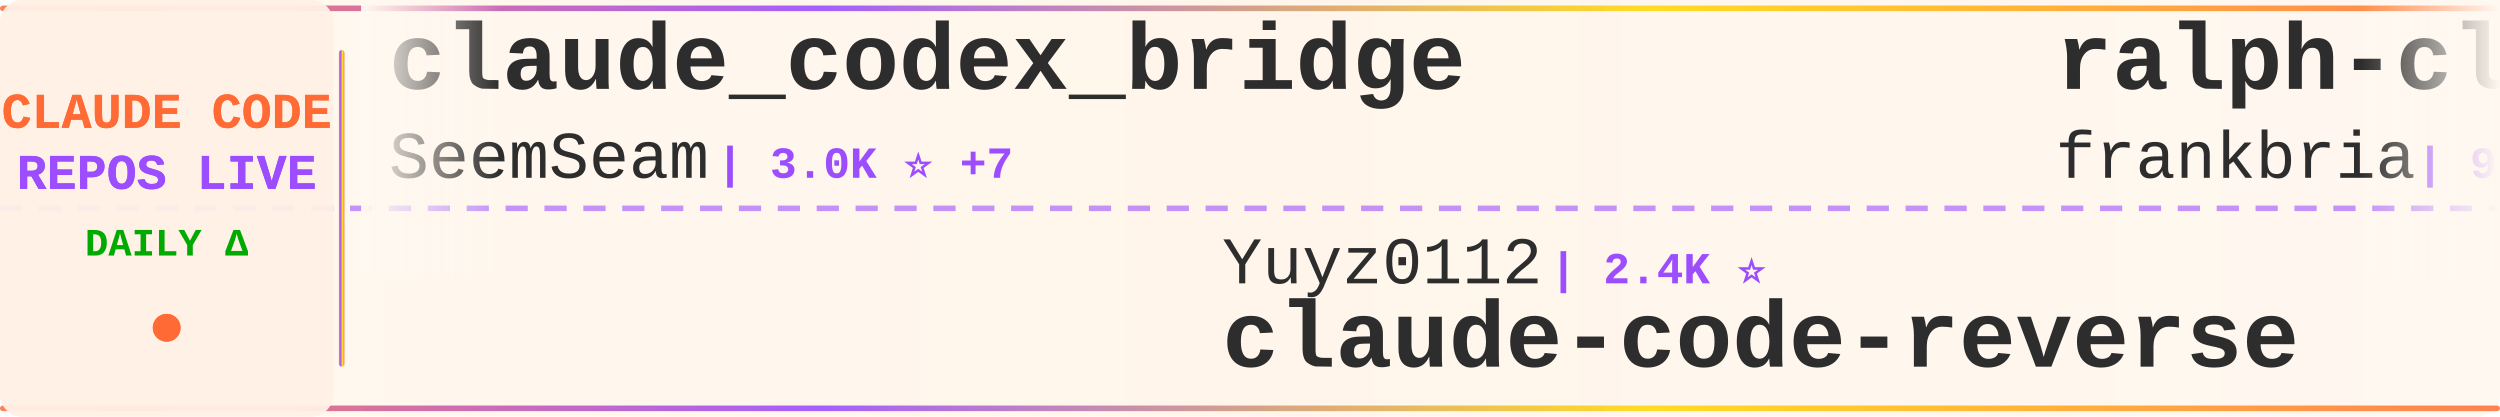
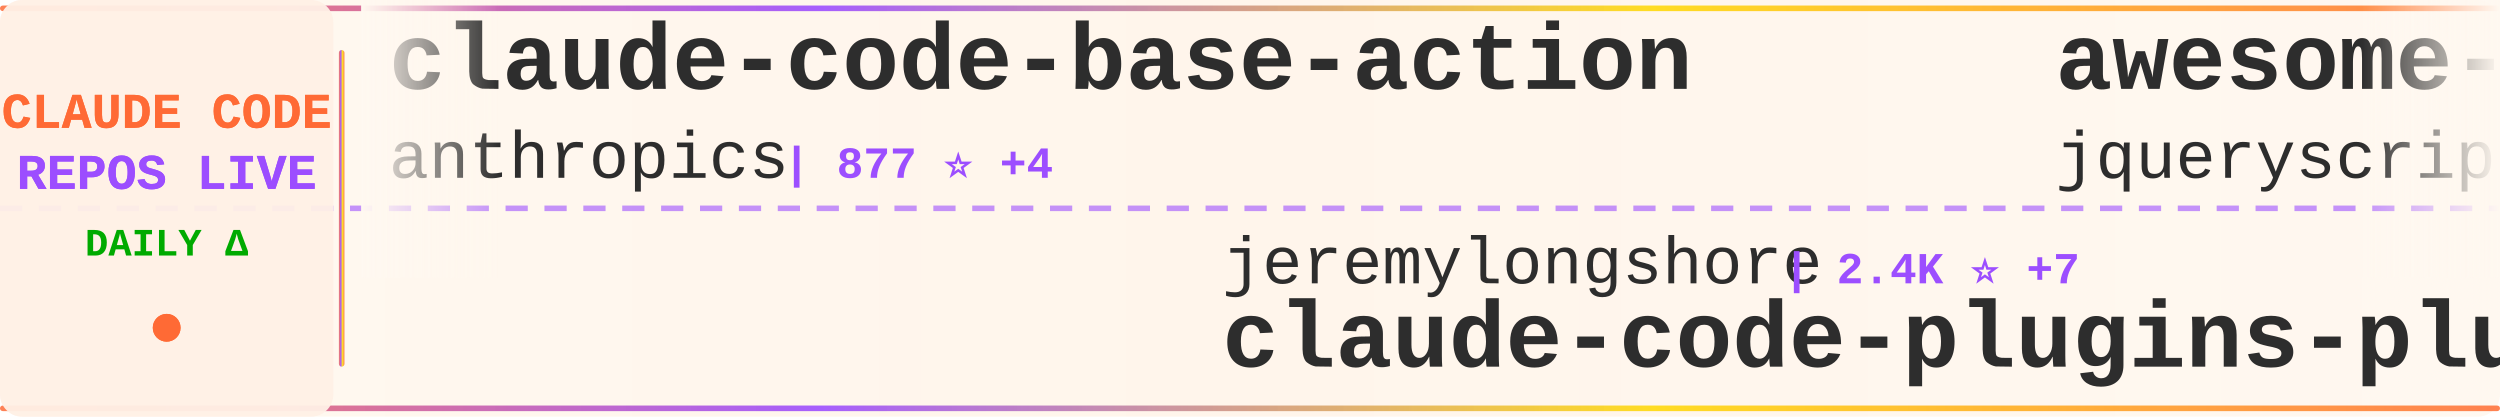
<svg xmlns="http://www.w3.org/2000/svg" width="900" height="150">
  <defs>
    <linearGradient id="tickerBg" x1="0%" y1="0%" x2="100%" y2="0%">
      <stop offset="0%" style="stop-color:#fff8f0;stop-opacity:0.98" />
      <stop offset="50%" style="stop-color:#fff5eb;stop-opacity:1" />
      <stop offset="100%" style="stop-color:#fff8f0;stop-opacity:0.98" />
    </linearGradient>
    <linearGradient id="borderGrad" x1="0%" y1="0%" x2="100%" y2="0%">
      <stop offset="0%" style="stop-color:#FF6B35;stop-opacity:0.85">
        <animate attributeName="stop-opacity" values="0.85;1;0.85" dur="2s" repeatCount="indefinite" />
      </stop>
      <stop offset="33%" style="stop-color:#9C4EFF;stop-opacity:0.9">
        <animate attributeName="stop-opacity" values="0.9;1;0.9" dur="2.2s" repeatCount="indefinite" />
      </stop>
      <stop offset="66%" style="stop-color:#FFD700;stop-opacity:0.85">
        <animate attributeName="stop-opacity" values="0.85;1;0.85" dur="1.8s" repeatCount="indefinite" />
      </stop>
      <stop offset="100%" style="stop-color:#FF6B35;stop-opacity:0.85">
        <animate attributeName="stop-opacity" values="0.85;1;0.85" dur="2s" repeatCount="indefinite" />
      </stop>
    </linearGradient>
    <filter id="textGlow">
      <feGaussianBlur stdDeviation="0.15" result="coloredBlur" />
      <feMerge>
        <feMergeNode in="coloredBlur" />
        <feMergeNode in="SourceGraphic" />
      </feMerge>
    </filter>
    <filter id="metricGlow">
      <feGaussianBlur stdDeviation="0.2" result="coloredBlur" />
      <feMerge>
        <feMergeNode in="coloredBlur" />
        <feMergeNode in="SourceGraphic" />
      </feMerge>
    </filter>
    <linearGradient id="leftFade" x1="0%" y1="0%" x2="100%" y2="0%">
      <stop offset="0%" style="stop-color:#fff8f0;stop-opacity:1" />
      <stop offset="100%" style="stop-color:#fff8f0;stop-opacity:0" />
    </linearGradient>
    <linearGradient id="rightFade" x1="0%" y1="0%" x2="100%" y2="0%">
      <stop offset="0%" style="stop-color:#fff8f0;stop-opacity:0" />
      <stop offset="100%" style="stop-color:#fff8f0;stop-opacity:1" />
    </linearGradient>
  </defs>
  <rect width="900" height="150" fill="url(#tickerBg)" rx="8" />
  <rect x="0" y="2" width="900" height="2" fill="url(#borderGrad)" rx="1" />
  <rect x="0" y="146" width="900" height="2" fill="url(#borderGrad)" rx="1" />
  <line x1="0" y1="75" x2="900" y2="75" stroke="#9C4EFF" stroke-width="2" stroke-dasharray="8 6" opacity="0.6" />
  <rect x="0" y="0" width="120" height="150" fill="#fff0e6" opacity="0.95" rx="8" />
  <text x="60" y="46" font-family="'Courier New', monospace" font-size="18" font-weight="bold" fill="#FF6B35" text-anchor="middle" filter="url(#textGlow)">
    CLAUDE CODE
  </text>
  <text x="60" y="68" font-family="'Courier New', monospace" font-size="18" font-weight="bold" fill="#9C4EFF" text-anchor="middle" filter="url(#textGlow)">
    REPOS LIVE
  </text>
  <text x="60" y="92" font-family="'Courier New', monospace" font-size="14" font-weight="bold" fill="#00aa00" text-anchor="middle">
    DAILY Δ
  </text>
  <circle cx="60" cy="118" r="5" fill="#FF6B35" filter="url(#metricGlow)">
    <animate attributeName="r" values="4;6;4" dur="1.5s" repeatCount="indefinite" />
    <animate attributeName="opacity" values="0.6;1;0.6" dur="1.5s" repeatCount="indefinite" />
  </circle>
  <rect x="122" y="18" width="2" height="114" fill="url(#borderGrad)" rx="1" />
  <clipPath id="tickerClip">
    <rect x="130" y="0" width="770" height="150" />
  </clipPath>
  <g clip-path="url(#tickerClip)">
    <g id="tickerItems">
      <animateTransform attributeName="transform" attributeType="XML" type="translate" from="0 0" to="-3000 0" dur="54s" repeatCount="indefinite" />
      <g transform="translate(0, 0)">
-         <text x="140" y="32" font-family="'Courier New', monospace" font-size="34" font-weight="bold" fill="#2d2d2d">claude_codex_bridge</text>
-         <text x="140" y="64" font-family="'Courier New', monospace" font-size="24" font-weight="normal" fill="#2d2d2d" opacity="1.0">SeemSeam</text>
-         <text x="258" y="64" font-family="'Courier New', monospace" font-size="16" font-weight="bold" fill="#9C4EFF"> | 3.0K ⭐ +7</text>
+         <text x="140" y="32" font-family="'Courier New', monospace" font-size="34" font-weight="bold" fill="#2d2d2d">claude-code-base-action</text>
+         <text x="140" y="64" font-family="'Courier New', monospace" font-size="24" font-weight="normal" fill="#2d2d2d" opacity="1.0">anthropics</text>
+         <text x="282" y="64" font-family="'Courier New', monospace" font-size="16" font-weight="bold" fill="#9C4EFF"> | 877 ⭐ +4</text>
      </g>
      <g transform="translate(300, 0)">
-         <text x="140" y="102" font-family="'Courier New', monospace" font-size="24" font-weight="normal" fill="#2d2d2d" opacity="1.0">Yuyz0112</text>
-         <text x="258" y="102" font-family="'Courier New', monospace" font-size="16" font-weight="bold" fill="#9C4EFF"> | 2.4K ⭐</text>
-         <text x="140" y="132" font-family="'Courier New', monospace" font-size="34" font-weight="bold" fill="#2d2d2d">claude-code-reverse</text>
+         <text x="140" y="102" font-family="'Courier New', monospace" font-size="24" font-weight="normal" fill="#2d2d2d" opacity="1.0">jeremylongshore</text>
+         <text x="342" y="102" font-family="'Courier New', monospace" font-size="16" font-weight="bold" fill="#9C4EFF"> | 2.4K ⭐ +7</text>
+         <text x="140" y="132" font-family="'Courier New', monospace" font-size="34" font-weight="bold" fill="#2d2d2d">claude-code-plugins-plus...</text>
      </g>
      <g transform="translate(600, 0)">
-         <text x="140" y="32" font-family="'Courier New', monospace" font-size="34" font-weight="bold" fill="#2d2d2d">ralph-claude-code</text>
-         <text x="140" y="64" font-family="'Courier New', monospace" font-size="24" font-weight="normal" fill="#2d2d2d" opacity="1.0">frankbria</text>
-         <text x="270" y="64" font-family="'Courier New', monospace" font-size="16" font-weight="bold" fill="#9C4EFF"> | 9.3K ⭐ +15</text>
+         <text x="140" y="32" font-family="'Courier New', monospace" font-size="34" font-weight="bold" fill="#2d2d2d">awesome-claude-code</text>
+         <text x="140" y="64" font-family="'Courier New', monospace" font-size="24" font-weight="normal" fill="#2d2d2d" opacity="1.0">jqueryscript</text>
+         <text x="306" y="64" font-family="'Courier New', monospace" font-size="16" font-weight="bold" fill="#9C4EFF"> | 424 ⭐ +1</text>
      </g>
      <g transform="translate(900, 0)">
-         <text x="140" y="102" font-family="'Courier New', monospace" font-size="24" font-weight="normal" fill="#2d2d2d" opacity="1.0">router-for-me</text>
-         <text x="318" y="102" font-family="'Courier New', monospace" font-size="16" font-weight="bold" fill="#9C4EFF"> | 37.5K ⭐ +87</text>
-         <text x="140" y="132" font-family="'Courier New', monospace" font-size="34" font-weight="bold" fill="#2d2d2d">CLIProxyAPI</text>
+         <text x="140" y="102" font-family="'Courier New', monospace" font-size="24" font-weight="normal" fill="#2d2d2d" opacity="1.0">1rgs</text>
+         <text x="210" y="102" font-family="'Courier New', monospace" font-size="16" font-weight="bold" fill="#9C4EFF"> | 3.6K ⭐ +1</text>
+         <text x="140" y="132" font-family="'Courier New', monospace" font-size="34" font-weight="bold" fill="#2d2d2d">claude-code-proxy</text>
      </g>
      <g transform="translate(1200, 0)">
+         <text x="140" y="32" font-family="'Courier New', monospace" font-size="34" font-weight="bold" fill="#2d2d2d">Claude-code</text>
+         <text x="140" y="64" font-family="'Courier New', monospace" font-size="24" font-weight="normal" fill="#2d2d2d" opacity="1.0">zstmfhy</text>
+         <text x="246" y="64" font-family="'Courier New', monospace" font-size="16" font-weight="bold" fill="#9C4EFF"> | 190 ⭐</text>
+       </g>
+       <g transform="translate(1500, 0)">
+         <text x="140" y="102" font-family="'Courier New', monospace" font-size="24" font-weight="normal" fill="#2d2d2d" opacity="1.0">centminmod</text>
+         <text x="282" y="102" font-family="'Courier New', monospace" font-size="16" font-weight="bold" fill="#9C4EFF"> | 2.4K ⭐ +1</text>
+         <text x="140" y="132" font-family="'Courier New', monospace" font-size="34" font-weight="bold" fill="#2d2d2d">my-claude-code-setup</text>
+       </g>
+       <g transform="translate(1800, 0)">
+         <text x="140" y="32" font-family="'Courier New', monospace" font-size="34" font-weight="bold" fill="#2d2d2d">claude-code-book</text>
+         <text x="140" y="64" font-family="'Courier New', monospace" font-size="24" font-weight="normal" fill="#2d2d2d" opacity="1.0">lintsinghua</text>
+         <text x="294" y="64" font-family="'Courier New', monospace" font-size="16" font-weight="bold" fill="#9C4EFF"> | 3.7K ⭐ +11</text>
+       </g>
+       <g transform="translate(2100, 0)">
+         <text x="140" y="102" font-family="'Courier New', monospace" font-size="24" font-weight="normal" fill="#2d2d2d" opacity="1.0">Chachamaru127</text>
+         <text x="318" y="102" font-family="'Courier New', monospace" font-size="16" font-weight="bold" fill="#9C4EFF"> | 2.8K ⭐ +20</text>
+         <text x="140" y="132" font-family="'Courier New', monospace" font-size="34" font-weight="bold" fill="#2d2d2d">claude-code-harness</text>
+       </g>
+       <g transform="translate(2400, 0)">
        <text x="140" y="32" font-family="'Courier New', monospace" font-size="34" font-weight="bold" fill="#2d2d2d">claude-code-ultimate-gui...</text>
        <text x="140" y="64" font-family="'Courier New', monospace" font-size="24" font-weight="normal" fill="#2d2d2d" opacity="1.0">FlorianBruniaux</text>
-         <text x="342" y="64" font-family="'Courier New', monospace" font-size="16" font-weight="bold" fill="#9C4EFF"> | 5.0K ⭐ +21</text>
-       </g>
-       <g transform="translate(1500, 0)">
-         <text x="140" y="102" font-family="'Courier New', monospace" font-size="24" font-weight="normal" fill="#2d2d2d" opacity="1.0">darcyegb</text>
-         <text x="258" y="102" font-family="'Courier New', monospace" font-size="16" font-weight="bold" fill="#9C4EFF"> | 724 ⭐</text>
-         <text x="140" y="132" font-family="'Courier New', monospace" font-size="34" font-weight="bold" fill="#2d2d2d">ClaudeCodeAgents</text>
-       </g>
-       <g transform="translate(1800, 0)">
-         <text x="140" y="32" font-family="'Courier New', monospace" font-size="34" font-weight="bold" fill="#2d2d2d">awesome-claude-code-tool...</text>
-         <text x="140" y="64" font-family="'Courier New', monospace" font-size="24" font-weight="normal" fill="#2d2d2d" opacity="1.0">rohitg00</text>
-         <text x="258" y="64" font-family="'Courier New', monospace" font-size="16" font-weight="bold" fill="#9C4EFF"> | 2.1K ⭐ +7</text>
-       </g>
-       <g transform="translate(2100, 0)">
-         <text x="140" y="102" font-family="'Courier New', monospace" font-size="24" font-weight="normal" fill="#2d2d2d" opacity="1.0">luongnv89</text>
-         <text x="270" y="102" font-family="'Courier New', monospace" font-size="16" font-weight="bold" fill="#9C4EFF"> | 37.2K ⭐ +89</text>
-         <text x="140" y="132" font-family="'Courier New', monospace" font-size="34" font-weight="bold" fill="#2d2d2d">claude-howto</text>
-       </g>
-       <g transform="translate(2400, 0)">
-         <text x="140" y="32" font-family="'Courier New', monospace" font-size="34" font-weight="bold" fill="#2d2d2d">claude-code-settings</text>
-         <text x="140" y="64" font-family="'Courier New', monospace" font-size="24" font-weight="normal" fill="#2d2d2d" opacity="1.0">feiskyer</text>
-         <text x="258" y="64" font-family="'Courier New', monospace" font-size="16" font-weight="bold" fill="#9C4EFF"> | 1.6K ⭐ +1</text>
+         <text x="342" y="64" font-family="'Courier New', monospace" font-size="16" font-weight="bold" fill="#9C4EFF"> | 5.0K ⭐ +30</text>
      </g>
      <g transform="translate(2700, 0)">
-         <text x="140" y="102" font-family="'Courier New', monospace" font-size="24" font-weight="normal" fill="#2d2d2d" opacity="1.0">Windy3f3f3f3f</text>
-         <text x="318" y="102" font-family="'Courier New', monospace" font-size="16" font-weight="bold" fill="#9C4EFF"> | 2.6K ⭐ +3</text>
-         <text x="140" y="132" font-family="'Courier New', monospace" font-size="34" font-weight="bold" fill="#2d2d2d">how-claude-code-works</text>
+         <text x="140" y="102" font-family="'Courier New', monospace" font-size="24" font-weight="normal" fill="#2d2d2d" opacity="1.0">musistudio</text>
+         <text x="282" y="102" font-family="'Courier New', monospace" font-size="16" font-weight="bold" fill="#9C4EFF"> | 35.0K ⭐ +31</text>
+         <text x="140" y="132" font-family="'Courier New', monospace" font-size="34" font-weight="bold" fill="#2d2d2d">claude-code-router</text>
      </g>
      <g transform="translate(3000, 0)">
-         <text x="140" y="32" font-family="'Courier New', monospace" font-size="34" font-weight="bold" fill="#2d2d2d">claude_codex_bridge</text>
-         <text x="140" y="64" font-family="'Courier New', monospace" font-size="24" font-weight="normal" fill="#2d2d2d" opacity="1.0">SeemSeam</text>
-         <text x="258" y="64" font-family="'Courier New', monospace" font-size="16" font-weight="bold" fill="#9C4EFF"> | 3.0K ⭐ +7</text>
+         <text x="140" y="32" font-family="'Courier New', monospace" font-size="34" font-weight="bold" fill="#2d2d2d">claude-code-base-action</text>
+         <text x="140" y="64" font-family="'Courier New', monospace" font-size="24" font-weight="normal" fill="#2d2d2d" opacity="1.0">anthropics</text>
+         <text x="282" y="64" font-family="'Courier New', monospace" font-size="16" font-weight="bold" fill="#9C4EFF"> | 877 ⭐ +4</text>
      </g>
      <g transform="translate(3300, 0)">
-         <text x="140" y="102" font-family="'Courier New', monospace" font-size="24" font-weight="normal" fill="#2d2d2d" opacity="1.0">Yuyz0112</text>
-         <text x="258" y="102" font-family="'Courier New', monospace" font-size="16" font-weight="bold" fill="#9C4EFF"> | 2.4K ⭐</text>
-         <text x="140" y="132" font-family="'Courier New', monospace" font-size="34" font-weight="bold" fill="#2d2d2d">claude-code-reverse</text>
+         <text x="140" y="102" font-family="'Courier New', monospace" font-size="24" font-weight="normal" fill="#2d2d2d" opacity="1.0">jeremylongshore</text>
+         <text x="342" y="102" font-family="'Courier New', monospace" font-size="16" font-weight="bold" fill="#9C4EFF"> | 2.4K ⭐ +7</text>
+         <text x="140" y="132" font-family="'Courier New', monospace" font-size="34" font-weight="bold" fill="#2d2d2d">claude-code-plugins-plus...</text>
      </g>
      <g transform="translate(3600, 0)">
-         <text x="140" y="32" font-family="'Courier New', monospace" font-size="34" font-weight="bold" fill="#2d2d2d">ralph-claude-code</text>
-         <text x="140" y="64" font-family="'Courier New', monospace" font-size="24" font-weight="normal" fill="#2d2d2d" opacity="1.0">frankbria</text>
-         <text x="270" y="64" font-family="'Courier New', monospace" font-size="16" font-weight="bold" fill="#9C4EFF"> | 9.3K ⭐ +15</text>
+         <text x="140" y="32" font-family="'Courier New', monospace" font-size="34" font-weight="bold" fill="#2d2d2d">awesome-claude-code</text>
+         <text x="140" y="64" font-family="'Courier New', monospace" font-size="24" font-weight="normal" fill="#2d2d2d" opacity="1.0">jqueryscript</text>
+         <text x="306" y="64" font-family="'Courier New', monospace" font-size="16" font-weight="bold" fill="#9C4EFF"> | 424 ⭐ +1</text>
      </g>
      <g transform="translate(3900, 0)">
-         <text x="140" y="102" font-family="'Courier New', monospace" font-size="24" font-weight="normal" fill="#2d2d2d" opacity="1.0">router-for-me</text>
-         <text x="318" y="102" font-family="'Courier New', monospace" font-size="16" font-weight="bold" fill="#9C4EFF"> | 37.5K ⭐ +87</text>
-         <text x="140" y="132" font-family="'Courier New', monospace" font-size="34" font-weight="bold" fill="#2d2d2d">CLIProxyAPI</text>
+         <text x="140" y="102" font-family="'Courier New', monospace" font-size="24" font-weight="normal" fill="#2d2d2d" opacity="1.0">1rgs</text>
+         <text x="210" y="102" font-family="'Courier New', monospace" font-size="16" font-weight="bold" fill="#9C4EFF"> | 3.6K ⭐ +1</text>
+         <text x="140" y="132" font-family="'Courier New', monospace" font-size="34" font-weight="bold" fill="#2d2d2d">claude-code-proxy</text>
      </g>
    </g>
  </g>
  <rect x="130" y="0" width="50" height="100" fill="url(#leftFade)" />
  <rect x="850" y="0" width="50" height="100" fill="url(#rightFade)" />
</svg>
